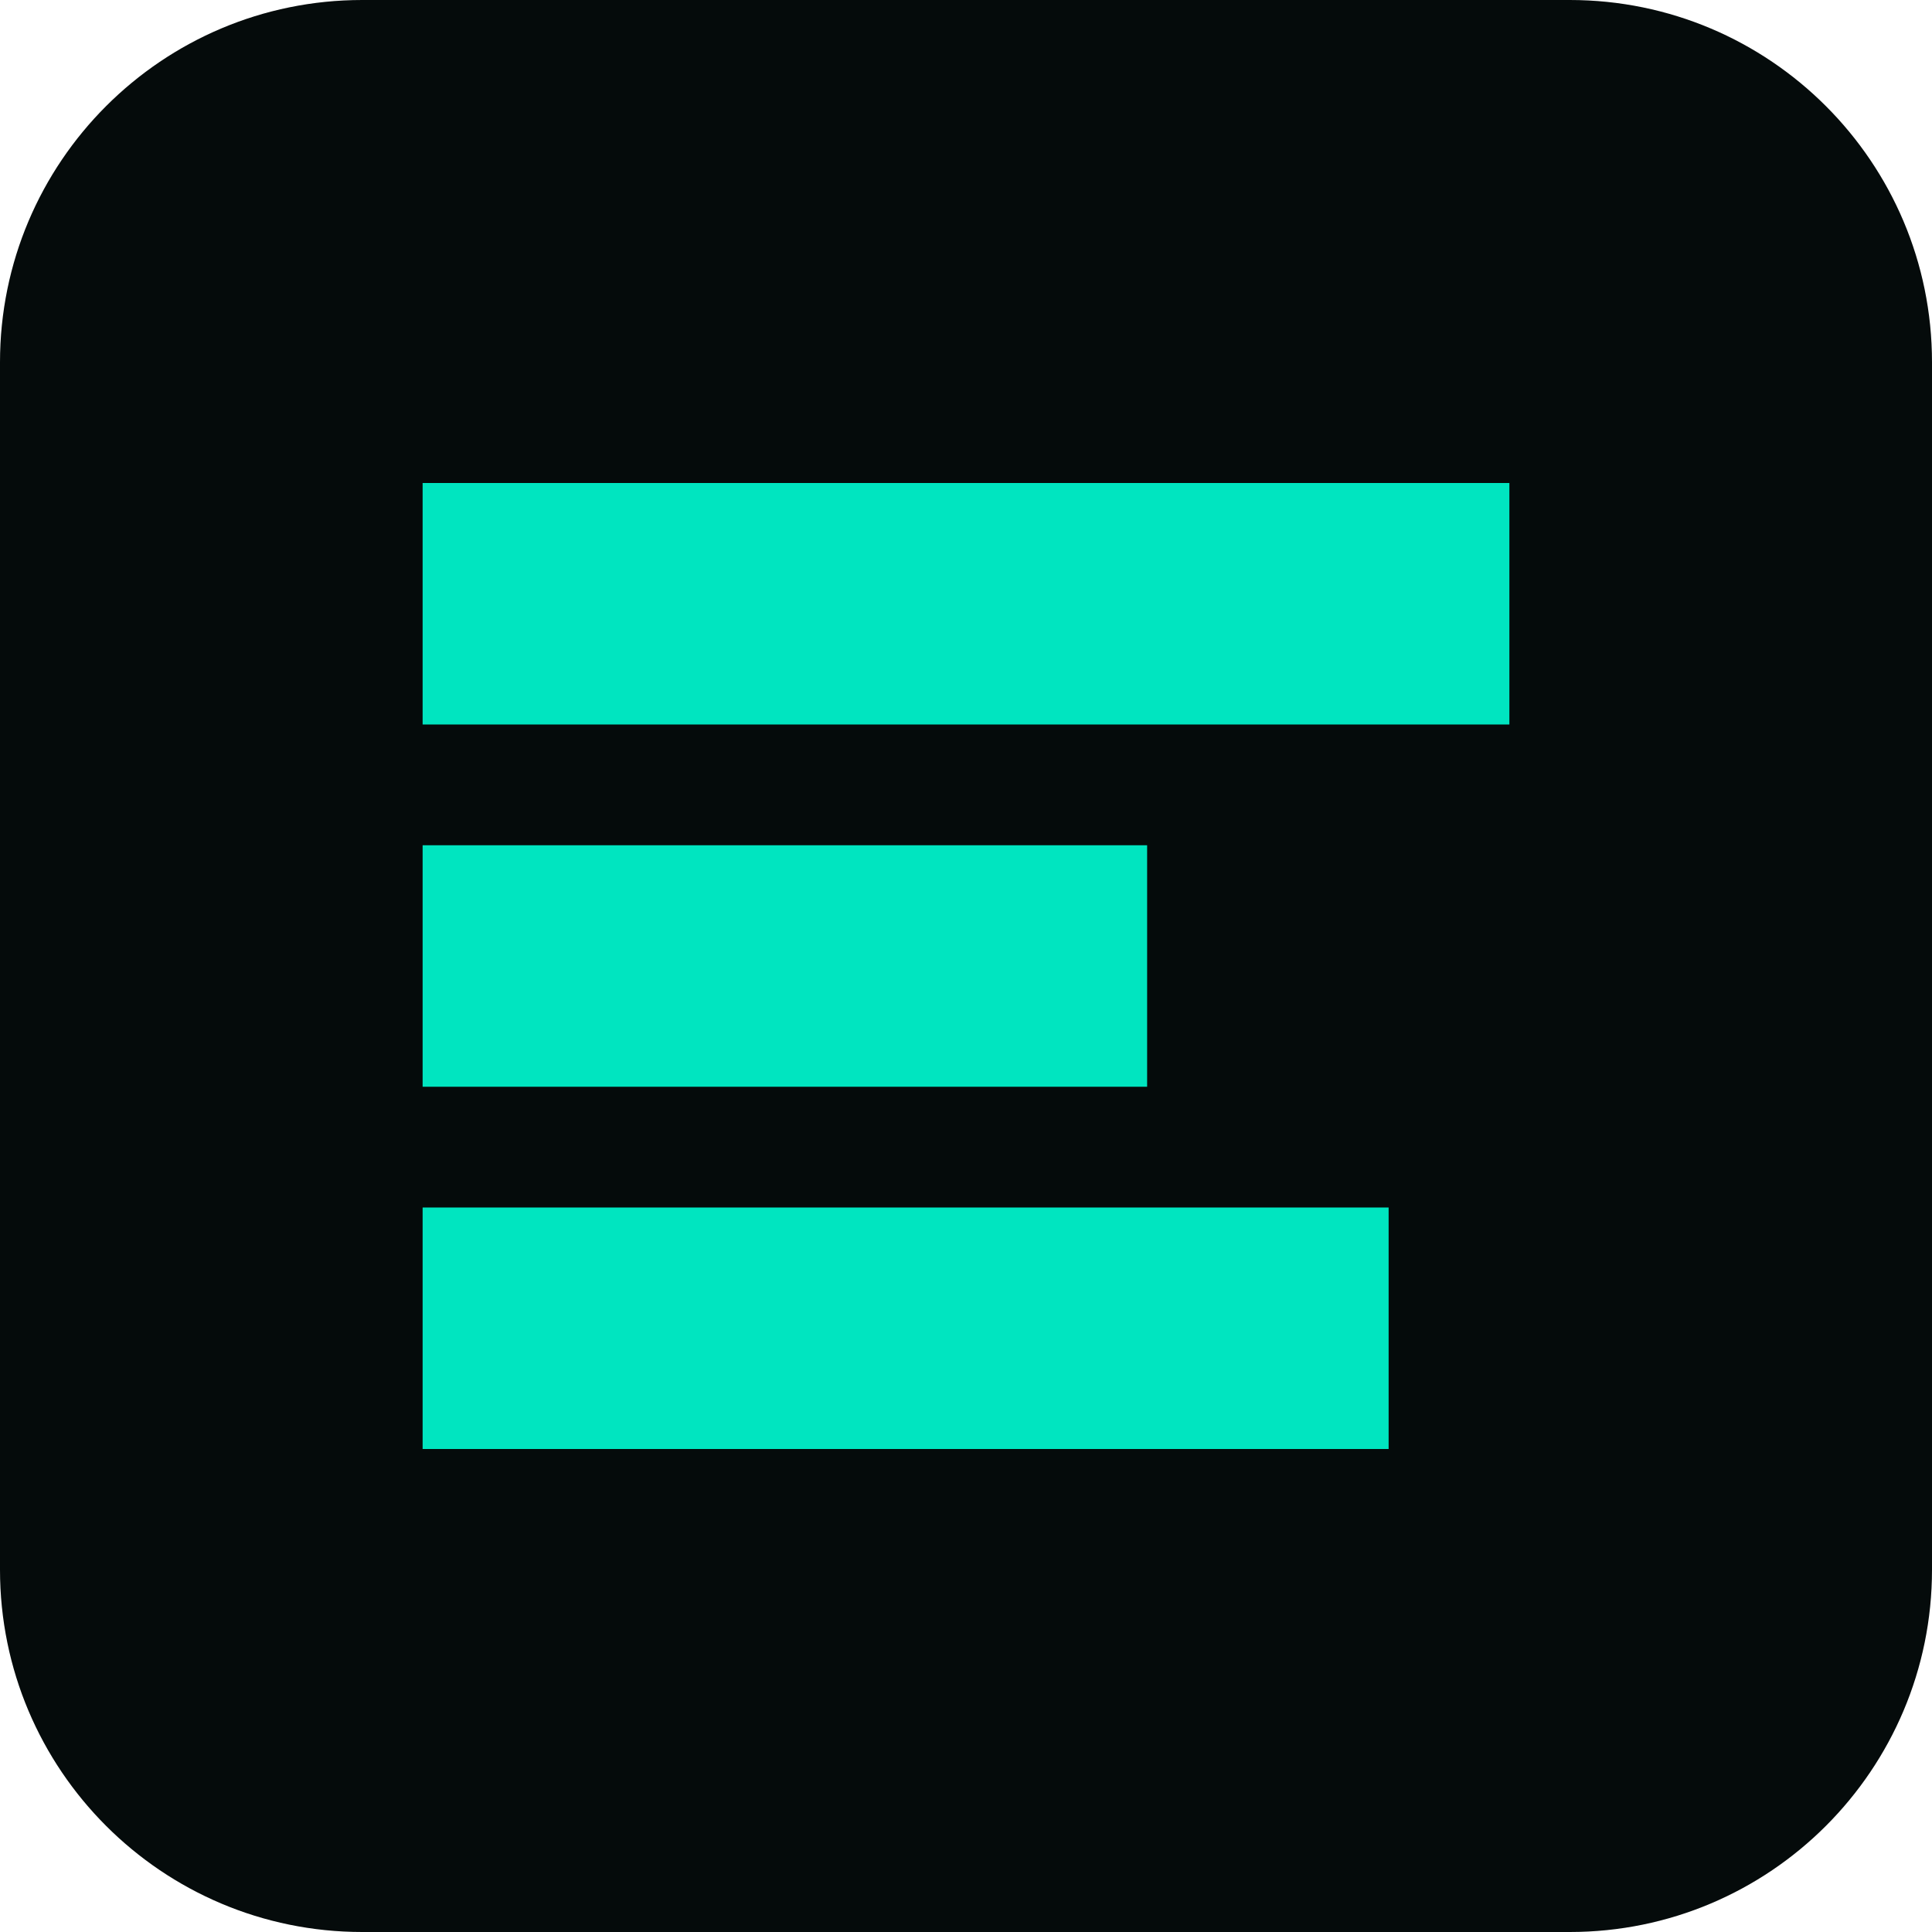
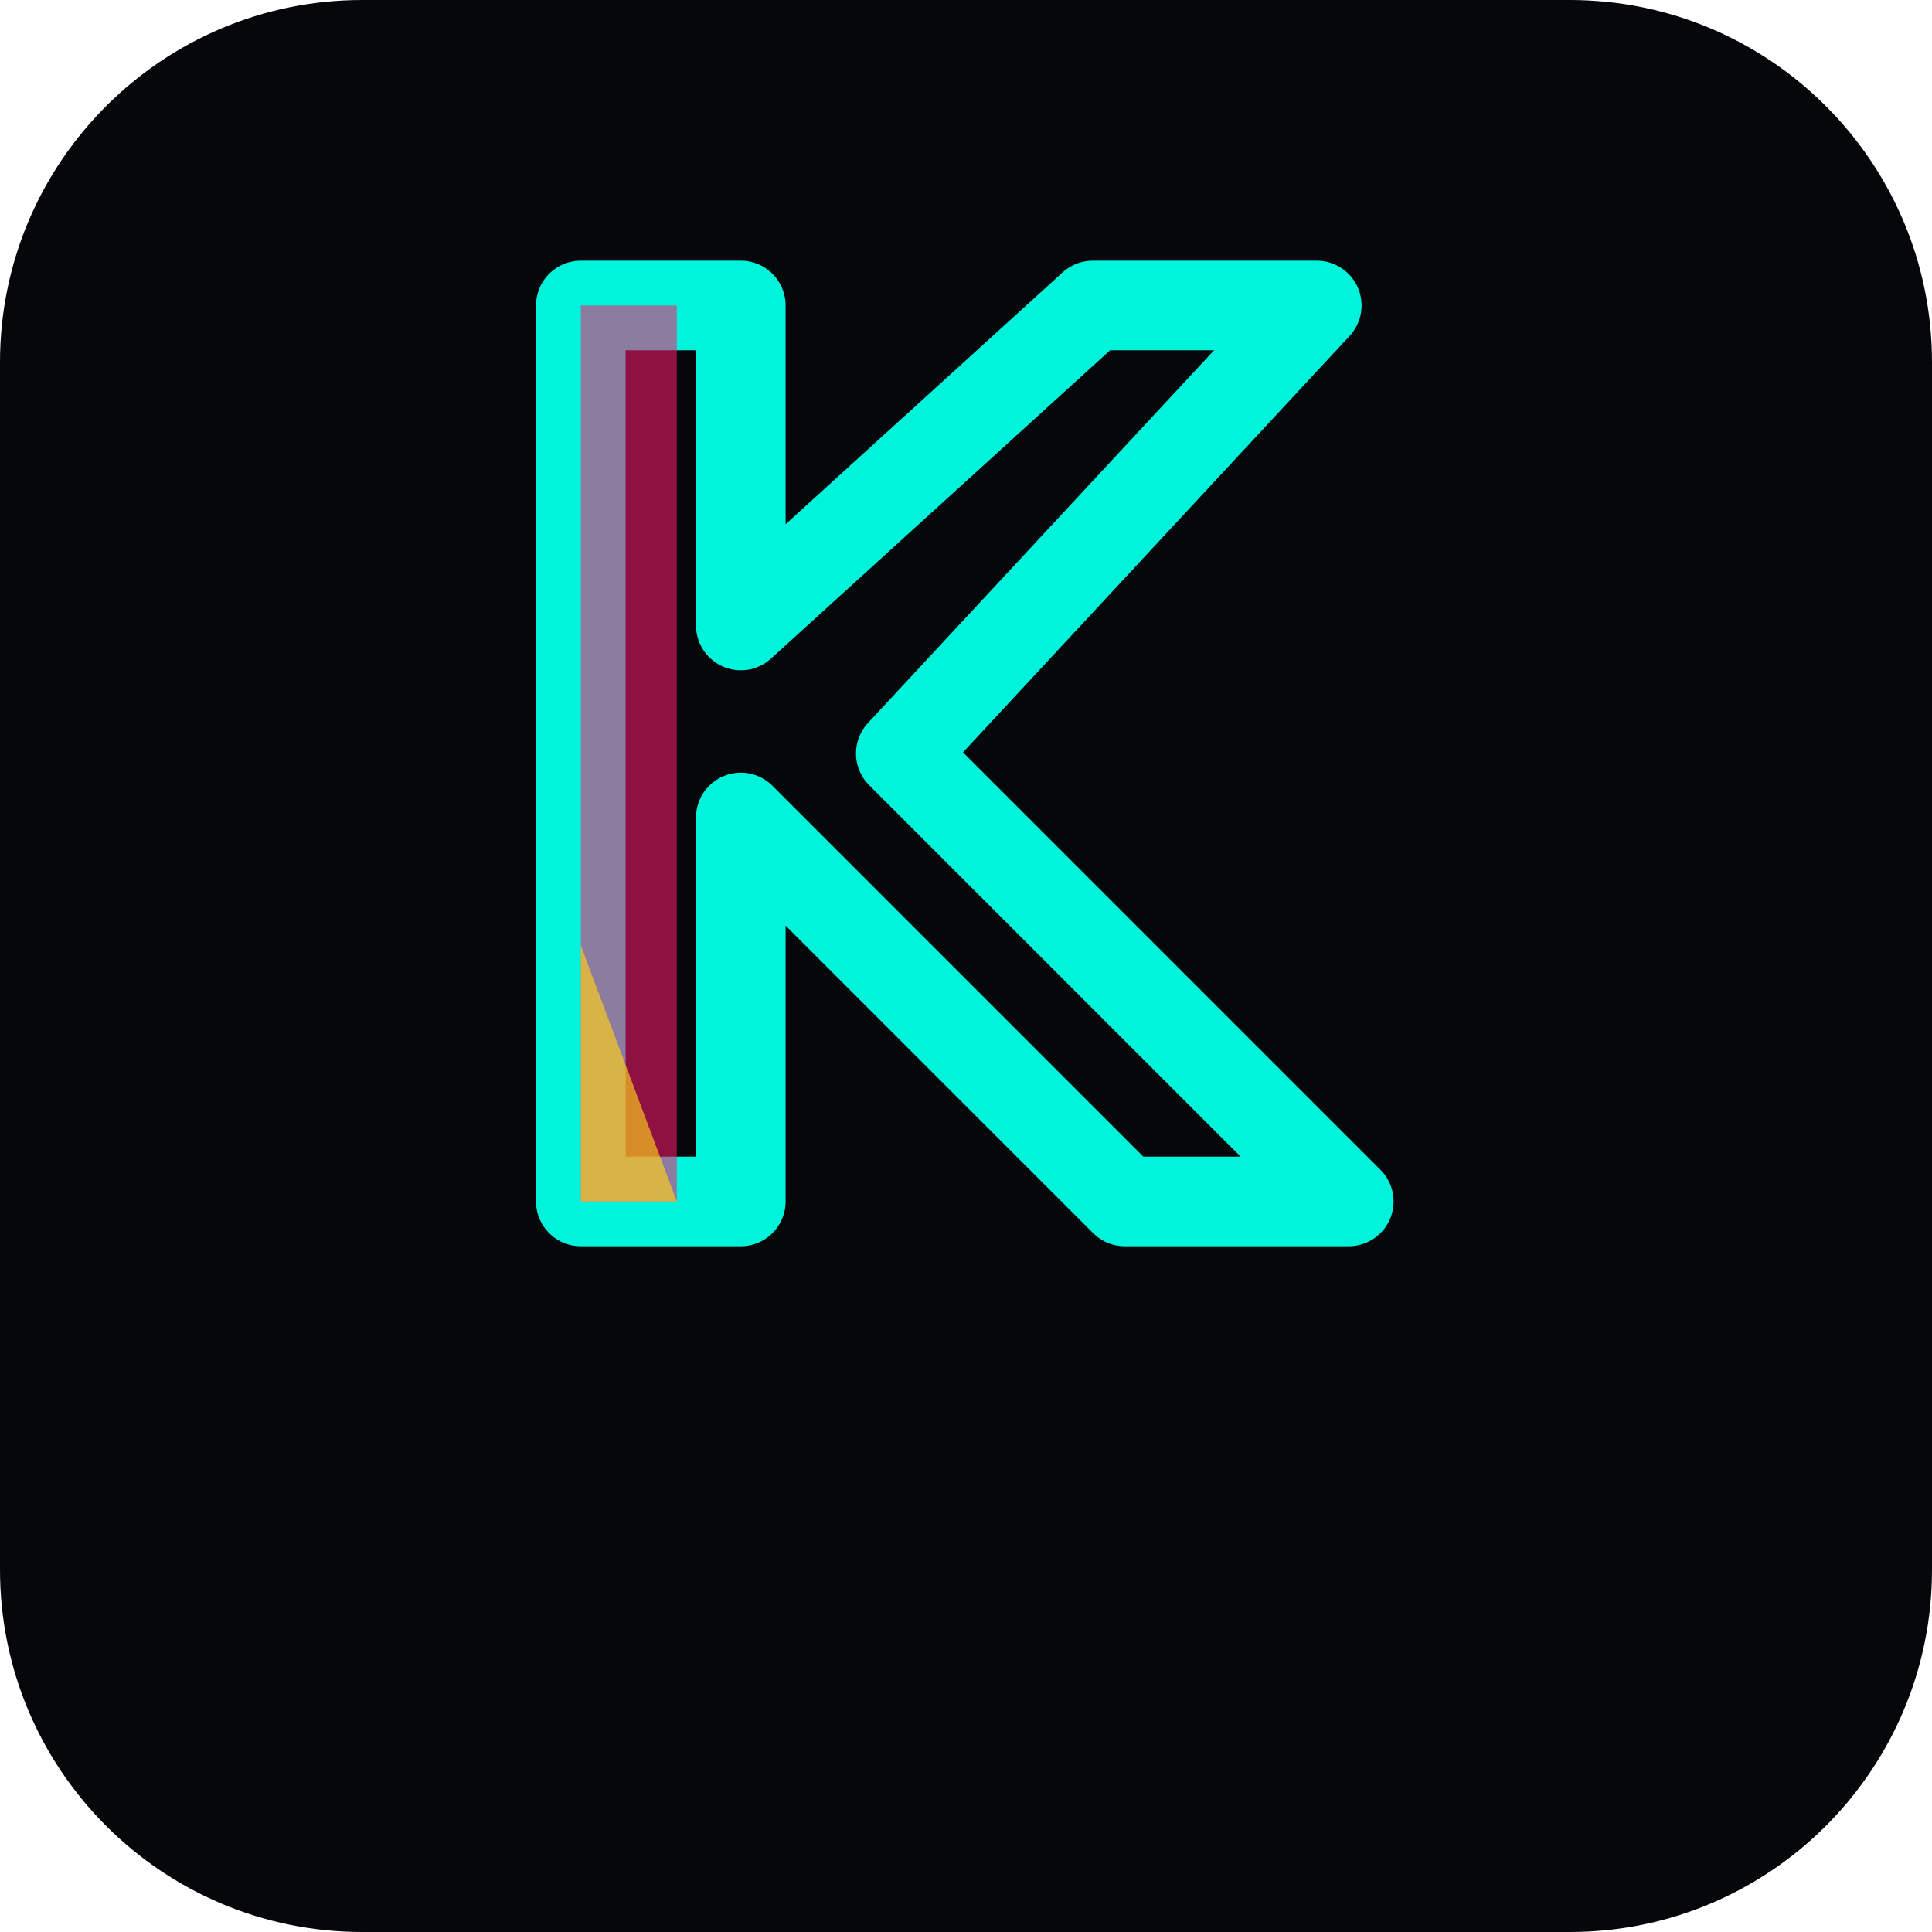
- <svg xmlns="http://www.w3.org/2000/svg" viewBox="0 0 32 32">
-   <rect width="32" height="32" rx="6" fill="#050b0b" />
-   <path d="M7 8h18v4H7zm0 6h12v4H7zm0 6h16v4H7z" fill="#00e5c0" />
+ <svg xmlns="http://www.w3.org/2000/svg" viewBox="0 0 32 32" role="img" aria-label="KyaniteLabs">
+   <rect width="32" height="32" rx="6" fill="#05070a" />
+   <g transform="translate(7.5 4) scale(0.053)">
+     <path d="M40 20 L90 20 L90 120 L200 20 L270 20 L140 160 L280 300 L210 300 L90 180 L90 300 L40 300 Z" fill="none" stroke="#00FFE6" stroke-width="28" stroke-linejoin="round" opacity="0.95" />
+     <path d="M40 20 L70 20 L70 300 L40 300 Z" fill="#FF1A6E" opacity="0.55" />
+     <path d="M40 220 L70 300 L40 300 Z" fill="#FFD11A" opacity="0.65" />
+   </g>
</svg>
